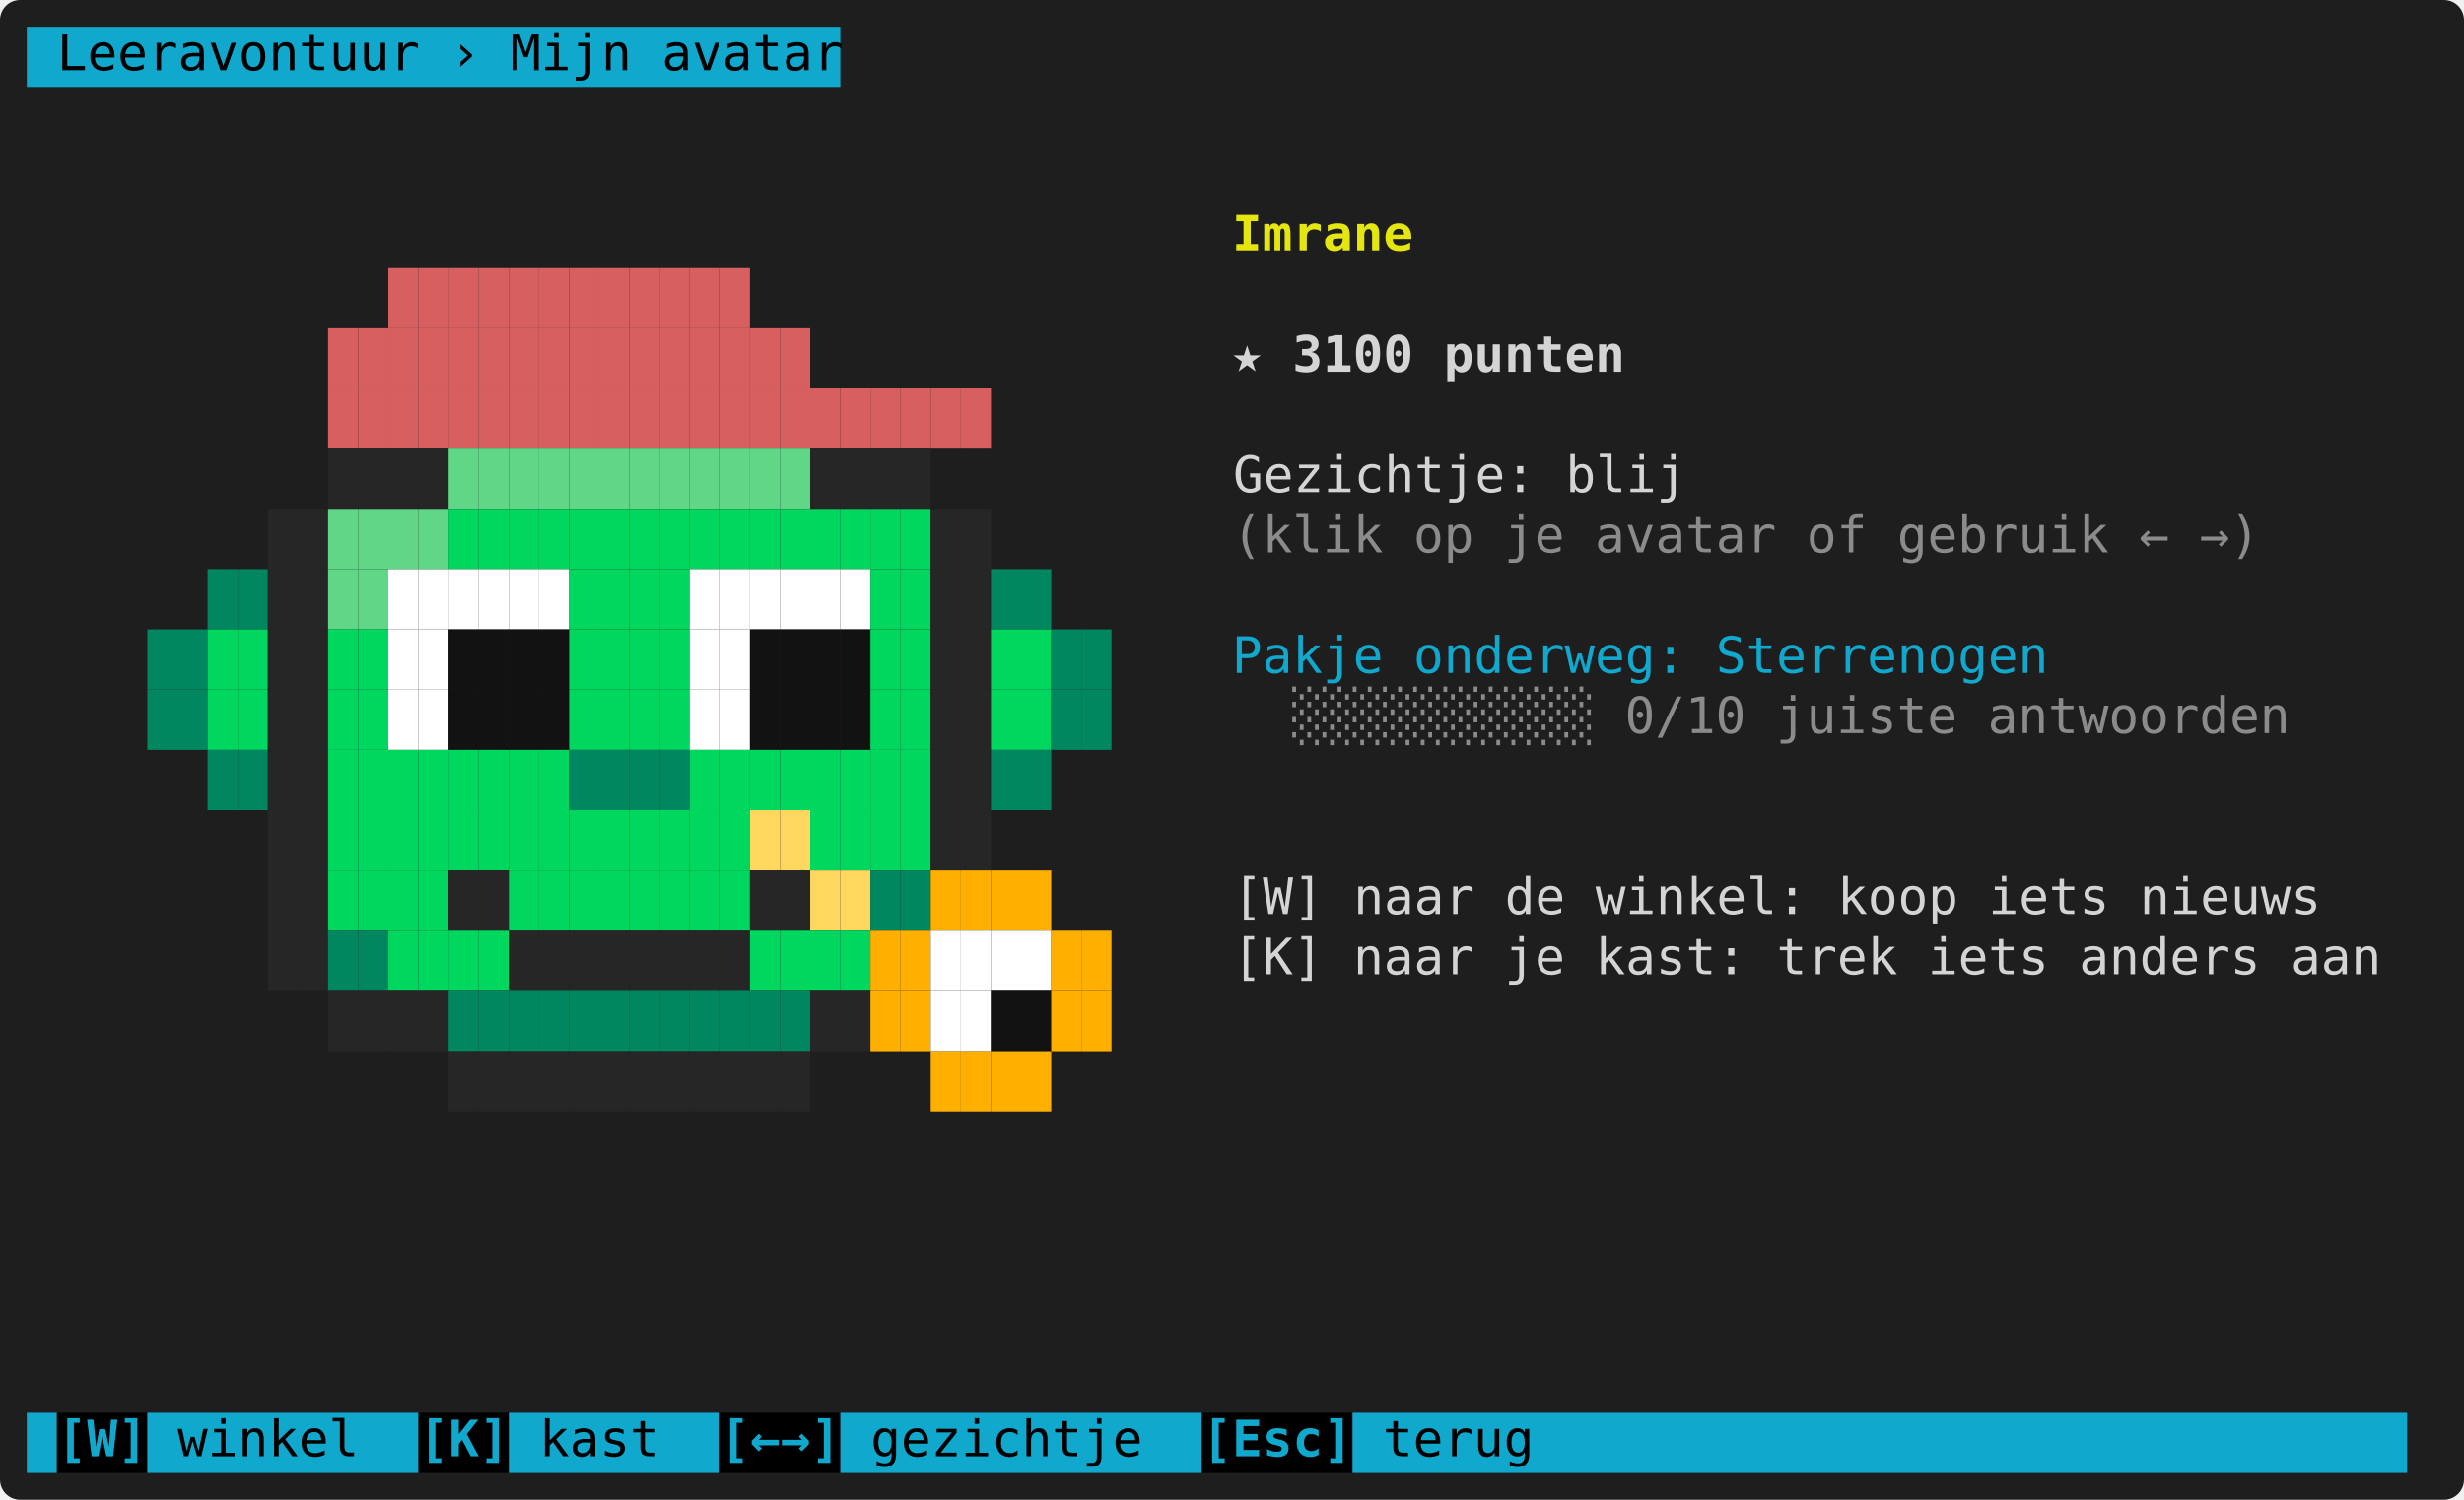
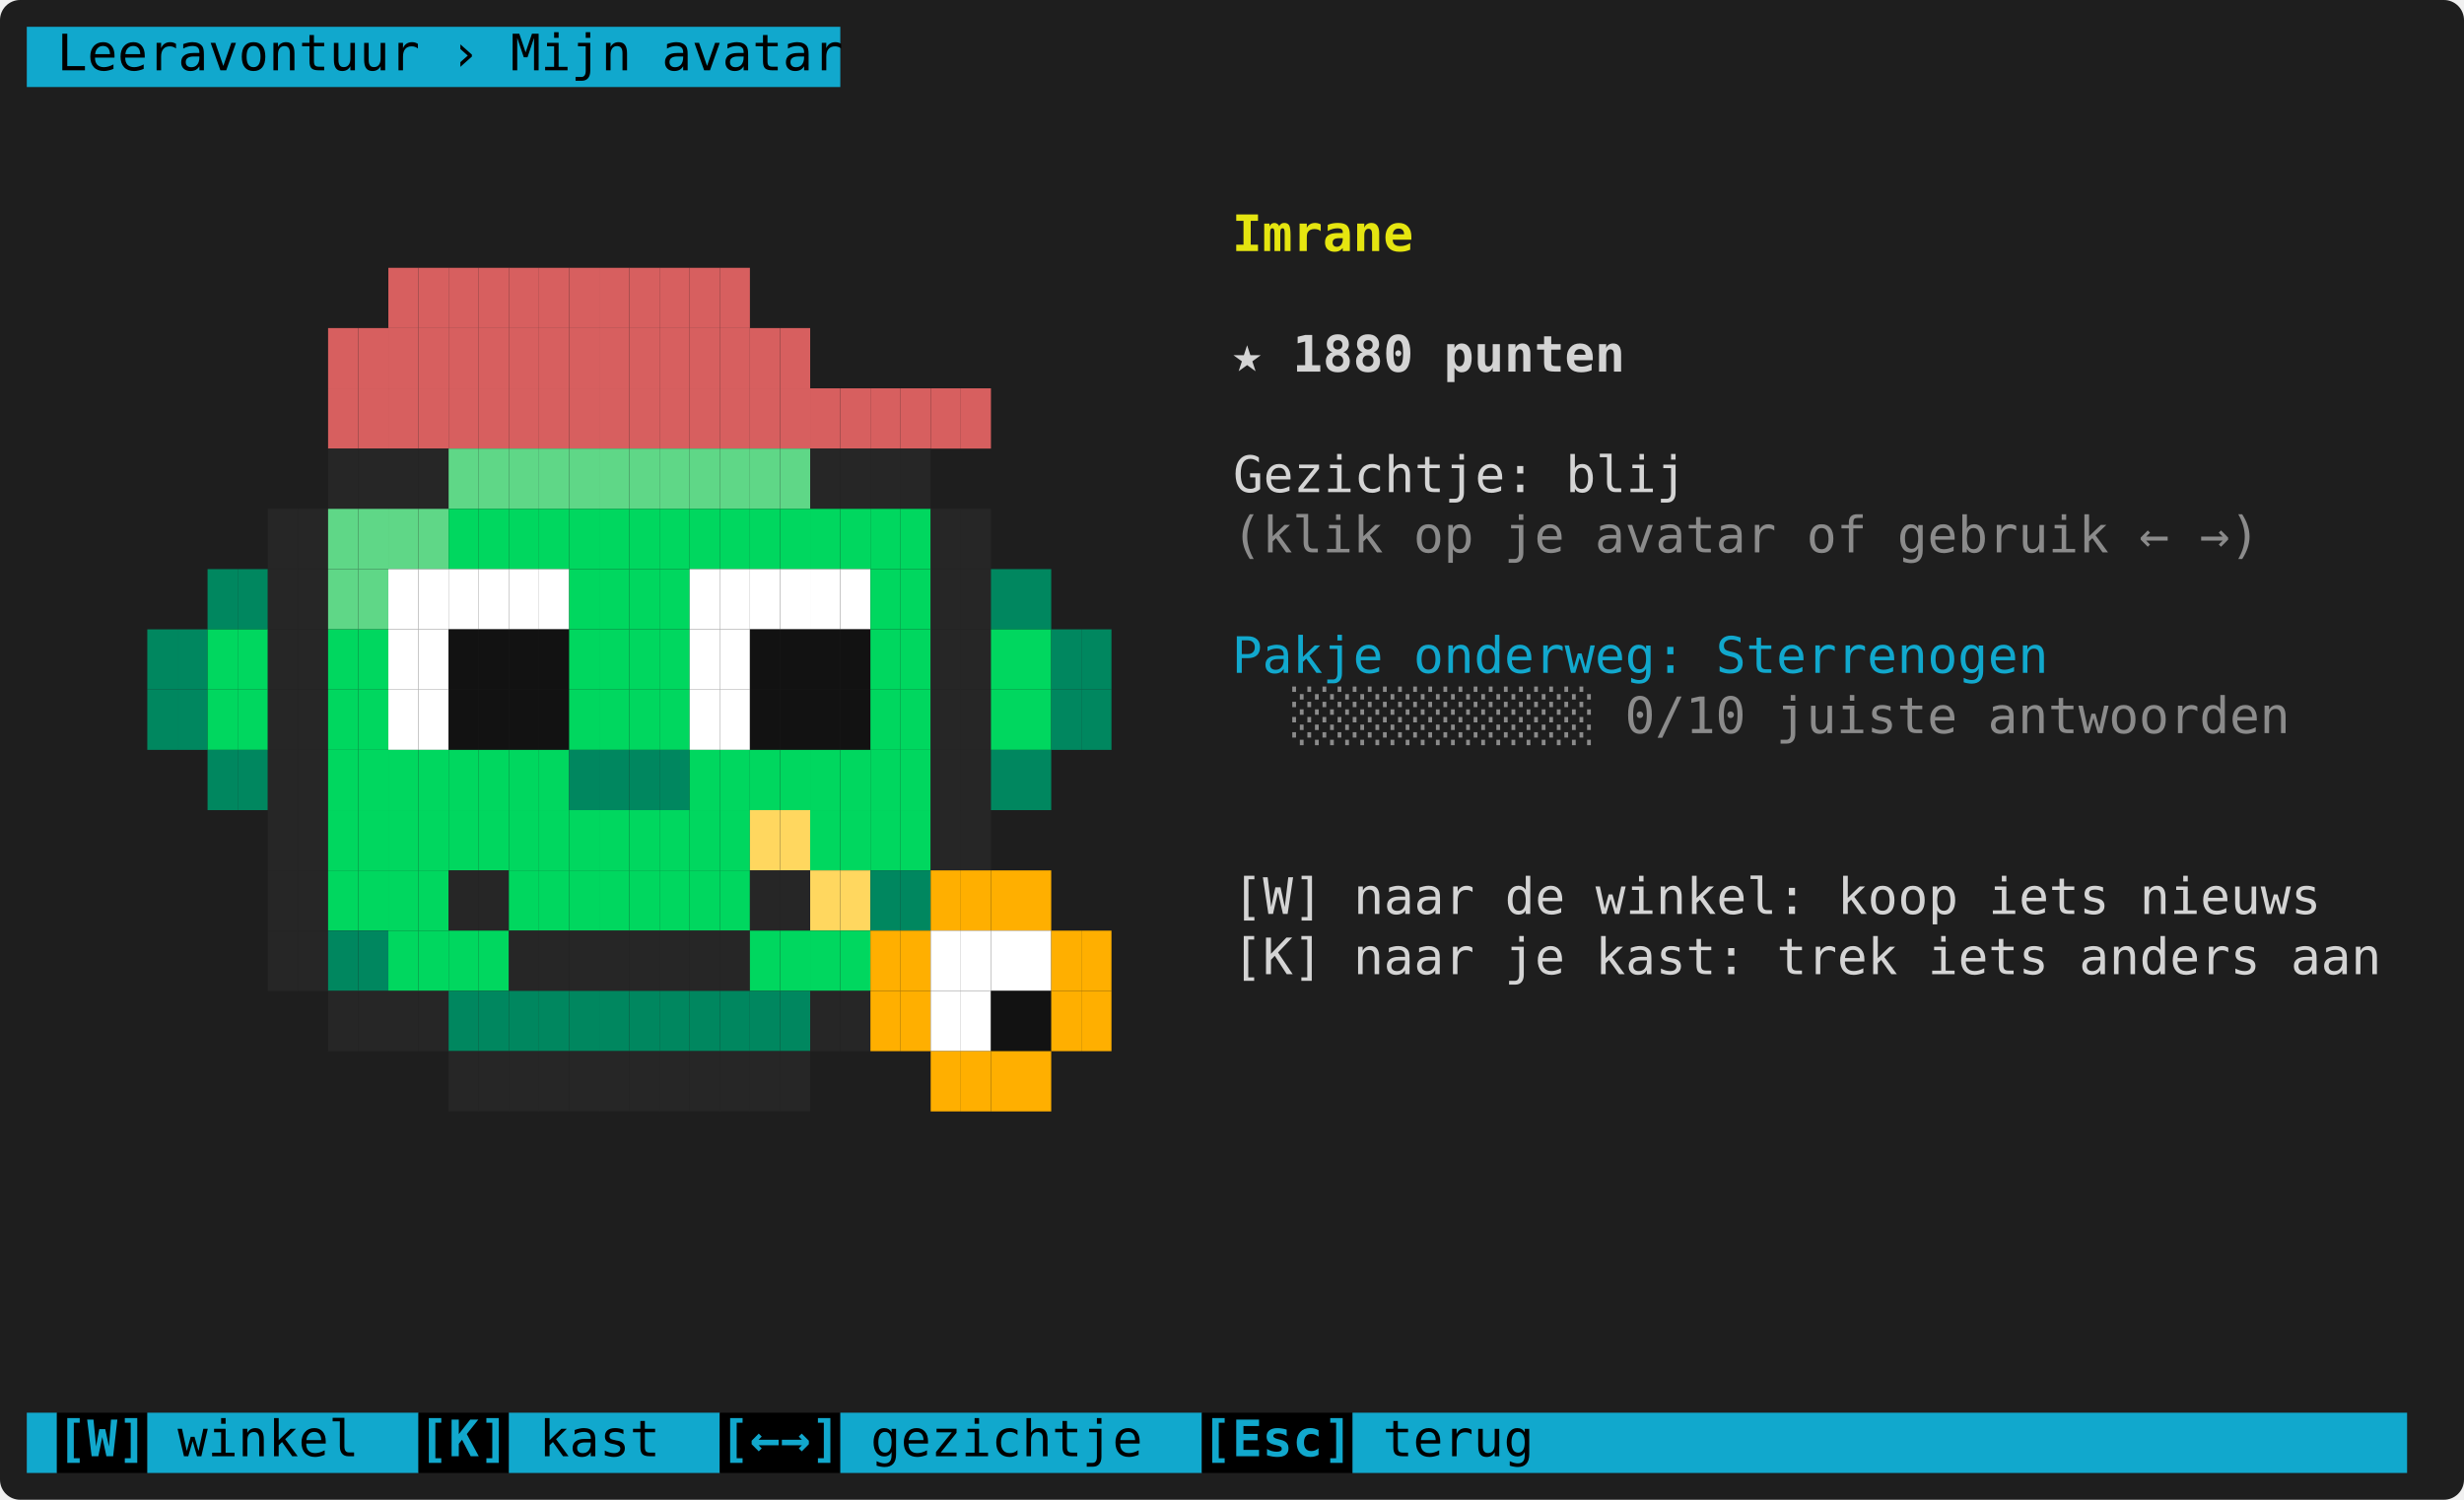
<svg xmlns="http://www.w3.org/2000/svg" width="736" height="448" viewBox="0 0 736 448" role="img" aria-label="Mijn avatar">
  <rect width="736" height="448" rx="6" fill="#1e1e1e" />
  <g font-family="DejaVu Sans Mono, Menlo, Consolas, monospace" font-size="15">
    <rect x="8" y="8" width="243" height="18" fill="#11a8cd" />
    <text x="8" y="21" textLength="243" lengthAdjust="spacingAndGlyphs" xml:space="preserve" fill="#000000"> Leeravontuur › Mijn avatar</text>
    <text x="368" y="75" textLength="54" lengthAdjust="spacingAndGlyphs" xml:space="preserve" fill="#e5e510" font-weight="bold">Imrane</text>
    <rect x="116" y="80" width="9" height="18" fill="#d75f5f" />
    <rect x="125" y="80" width="9" height="18" fill="#d75f5f" />
    <rect x="134" y="80" width="9" height="18" fill="#d75f5f" />
    <rect x="143" y="80" width="9" height="18" fill="#d75f5f" />
    <rect x="152" y="80" width="9" height="18" fill="#d75f5f" />
    <rect x="161" y="80" width="9" height="18" fill="#d75f5f" />
    <rect x="170" y="80" width="9" height="18" fill="#d75f5f" />
    <rect x="179" y="80" width="9" height="18" fill="#d75f5f" />
    <rect x="188" y="80" width="9" height="18" fill="#d75f5f" />
    <rect x="197" y="80" width="9" height="18" fill="#d75f5f" />
    <rect x="206" y="80" width="9" height="18" fill="#d75f5f" />
    <rect x="215" y="80" width="9" height="18" fill="#d75f5f" />
    <rect x="98" y="98" width="9" height="18" fill="#d75f5f" />
    <rect x="107" y="98" width="9" height="18" fill="#d75f5f" />
    <rect x="116" y="98" width="9" height="18" fill="#d75f5f" />
    <rect x="125" y="98" width="9" height="18" fill="#d75f5f" />
    <rect x="134" y="98" width="9" height="18" fill="#d75f5f" />
    <rect x="143" y="98" width="9" height="18" fill="#d75f5f" />
    <rect x="152" y="98" width="9" height="18" fill="#d75f5f" />
    <rect x="161" y="98" width="9" height="18" fill="#d75f5f" />
    <rect x="170" y="98" width="9" height="18" fill="#d75f5f" />
    <rect x="179" y="98" width="9" height="18" fill="#d75f5f" />
    <rect x="188" y="98" width="9" height="18" fill="#d75f5f" />
    <rect x="197" y="98" width="9" height="18" fill="#d75f5f" />
    <rect x="206" y="98" width="9" height="18" fill="#d75f5f" />
    <rect x="215" y="98" width="9" height="18" fill="#d75f5f" />
    <rect x="224" y="98" width="9" height="18" fill="#d75f5f" />
    <rect x="233" y="98" width="9" height="18" fill="#d75f5f" />
-     <text x="368" y="111" textLength="117" lengthAdjust="spacingAndGlyphs" xml:space="preserve" fill="#d4d4d4" font-weight="bold">★ 3100 punten</text>
+     <text x="368" y="111" textLength="117" lengthAdjust="spacingAndGlyphs" xml:space="preserve" fill="#d4d4d4" font-weight="bold">★ 1880 punten</text>
    <rect x="98" y="116" width="9" height="18" fill="#d75f5f" />
    <rect x="107" y="116" width="9" height="18" fill="#d75f5f" />
    <rect x="116" y="116" width="9" height="18" fill="#d75f5f" />
    <rect x="125" y="116" width="9" height="18" fill="#d75f5f" />
    <rect x="134" y="116" width="9" height="18" fill="#d75f5f" />
    <rect x="143" y="116" width="9" height="18" fill="#d75f5f" />
    <rect x="152" y="116" width="9" height="18" fill="#d75f5f" />
    <rect x="161" y="116" width="9" height="18" fill="#d75f5f" />
    <rect x="170" y="116" width="9" height="18" fill="#d75f5f" />
    <rect x="179" y="116" width="9" height="18" fill="#d75f5f" />
    <rect x="188" y="116" width="9" height="18" fill="#d75f5f" />
    <rect x="197" y="116" width="9" height="18" fill="#d75f5f" />
    <rect x="206" y="116" width="9" height="18" fill="#d75f5f" />
    <rect x="215" y="116" width="9" height="18" fill="#d75f5f" />
    <rect x="224" y="116" width="9" height="18" fill="#d75f5f" />
    <rect x="233" y="116" width="9" height="18" fill="#d75f5f" />
    <rect x="242" y="116" width="9" height="18" fill="#d75f5f" />
    <rect x="251" y="116" width="9" height="18" fill="#d75f5f" />
    <rect x="260" y="116" width="9" height="18" fill="#d75f5f" />
    <rect x="269" y="116" width="9" height="18" fill="#d75f5f" />
    <rect x="278" y="116" width="9" height="18" fill="#d75f5f" />
    <rect x="287" y="116" width="9" height="18" fill="#d75f5f" />
    <rect x="98" y="134" width="9" height="18" fill="#262626" />
    <rect x="107" y="134" width="9" height="18" fill="#262626" />
    <rect x="116" y="134" width="9" height="18" fill="#262626" />
    <rect x="125" y="134" width="9" height="18" fill="#262626" />
    <rect x="134" y="134" width="9" height="18" fill="#5fd787" />
    <rect x="143" y="134" width="9" height="18" fill="#5fd787" />
    <rect x="152" y="134" width="9" height="18" fill="#5fd787" />
    <rect x="161" y="134" width="9" height="18" fill="#5fd787" />
    <rect x="170" y="134" width="9" height="18" fill="#5fd787" />
    <rect x="179" y="134" width="9" height="18" fill="#5fd787" />
    <rect x="188" y="134" width="9" height="18" fill="#5fd787" />
    <rect x="197" y="134" width="9" height="18" fill="#5fd787" />
    <rect x="206" y="134" width="9" height="18" fill="#5fd787" />
    <rect x="215" y="134" width="9" height="18" fill="#5fd787" />
    <rect x="224" y="134" width="9" height="18" fill="#5fd787" />
    <rect x="233" y="134" width="9" height="18" fill="#5fd787" />
    <rect x="242" y="134" width="9" height="18" fill="#262626" />
    <rect x="251" y="134" width="9" height="18" fill="#262626" />
    <rect x="260" y="134" width="9" height="18" fill="#262626" />
    <rect x="269" y="134" width="9" height="18" fill="#262626" />
    <text x="278" y="147" textLength="450" lengthAdjust="spacingAndGlyphs" xml:space="preserve" fill="#d4d4d4">          Gezichtje: blij                         </text>
    <rect x="80" y="152" width="9" height="18" fill="#262626" />
    <rect x="89" y="152" width="9" height="18" fill="#262626" />
    <rect x="98" y="152" width="9" height="18" fill="#5fd787" />
    <rect x="107" y="152" width="9" height="18" fill="#5fd787" />
    <rect x="116" y="152" width="9" height="18" fill="#5fd787" />
    <rect x="125" y="152" width="9" height="18" fill="#5fd787" />
    <rect x="134" y="152" width="9" height="18" fill="#00d75f" />
    <rect x="143" y="152" width="9" height="18" fill="#00d75f" />
    <rect x="152" y="152" width="9" height="18" fill="#00d75f" />
    <rect x="161" y="152" width="9" height="18" fill="#00d75f" />
    <rect x="170" y="152" width="9" height="18" fill="#00d75f" />
    <rect x="179" y="152" width="9" height="18" fill="#00d75f" />
    <rect x="188" y="152" width="9" height="18" fill="#00d75f" />
    <rect x="197" y="152" width="9" height="18" fill="#00d75f" />
    <rect x="206" y="152" width="9" height="18" fill="#00d75f" />
    <rect x="215" y="152" width="9" height="18" fill="#00d75f" />
    <rect x="224" y="152" width="9" height="18" fill="#00d75f" />
    <rect x="233" y="152" width="9" height="18" fill="#00d75f" />
    <rect x="242" y="152" width="9" height="18" fill="#00d75f" />
    <rect x="251" y="152" width="9" height="18" fill="#00d75f" />
    <rect x="260" y="152" width="9" height="18" fill="#00d75f" />
    <rect x="269" y="152" width="9" height="18" fill="#00d75f" />
    <rect x="278" y="152" width="9" height="18" fill="#262626" />
    <rect x="287" y="152" width="9" height="18" fill="#262626" />
    <text x="368" y="165" textLength="306" lengthAdjust="spacingAndGlyphs" xml:space="preserve" fill="#d4d4d4" opacity="0.6">(klik op je avatar of gebruik ← →)</text>
    <rect x="62" y="170" width="9" height="18" fill="#00875f" />
    <rect x="71" y="170" width="9" height="18" fill="#00875f" />
    <rect x="80" y="170" width="9" height="18" fill="#262626" />
    <rect x="89" y="170" width="9" height="18" fill="#262626" />
    <rect x="98" y="170" width="9" height="18" fill="#5fd787" />
    <rect x="107" y="170" width="9" height="18" fill="#5fd787" />
    <rect x="116" y="170" width="9" height="18" fill="#ffffff" />
    <rect x="125" y="170" width="9" height="18" fill="#ffffff" />
    <rect x="134" y="170" width="9" height="18" fill="#ffffff" />
    <rect x="143" y="170" width="9" height="18" fill="#ffffff" />
    <rect x="152" y="170" width="9" height="18" fill="#ffffff" />
    <rect x="161" y="170" width="9" height="18" fill="#ffffff" />
    <rect x="170" y="170" width="9" height="18" fill="#00d75f" />
    <rect x="179" y="170" width="9" height="18" fill="#00d75f" />
    <rect x="188" y="170" width="9" height="18" fill="#00d75f" />
    <rect x="197" y="170" width="9" height="18" fill="#00d75f" />
    <rect x="206" y="170" width="9" height="18" fill="#ffffff" />
    <rect x="215" y="170" width="9" height="18" fill="#ffffff" />
    <rect x="224" y="170" width="9" height="18" fill="#ffffff" />
    <rect x="233" y="170" width="9" height="18" fill="#ffffff" />
    <rect x="242" y="170" width="9" height="18" fill="#ffffff" />
    <rect x="251" y="170" width="9" height="18" fill="#ffffff" />
    <rect x="260" y="170" width="9" height="18" fill="#00d75f" />
    <rect x="269" y="170" width="9" height="18" fill="#00d75f" />
    <rect x="278" y="170" width="9" height="18" fill="#262626" />
    <rect x="287" y="170" width="9" height="18" fill="#262626" />
    <rect x="296" y="170" width="9" height="18" fill="#00875f" />
    <rect x="305" y="170" width="9" height="18" fill="#00875f" />
    <rect x="44" y="188" width="9" height="18" fill="#00875f" />
    <rect x="53" y="188" width="9" height="18" fill="#00875f" />
    <rect x="62" y="188" width="9" height="18" fill="#00d75f" />
    <rect x="71" y="188" width="9" height="18" fill="#00d75f" />
    <rect x="80" y="188" width="9" height="18" fill="#262626" />
    <rect x="89" y="188" width="9" height="18" fill="#262626" />
    <rect x="98" y="188" width="9" height="18" fill="#00d75f" />
    <rect x="107" y="188" width="9" height="18" fill="#00d75f" />
    <rect x="116" y="188" width="9" height="18" fill="#ffffff" />
    <rect x="125" y="188" width="9" height="18" fill="#ffffff" />
    <rect x="134" y="188" width="9" height="18" fill="#121212" />
    <rect x="143" y="188" width="9" height="18" fill="#121212" />
    <rect x="152" y="188" width="9" height="18" fill="#121212" />
    <rect x="161" y="188" width="9" height="18" fill="#121212" />
    <rect x="170" y="188" width="9" height="18" fill="#00d75f" />
    <rect x="179" y="188" width="9" height="18" fill="#00d75f" />
    <rect x="188" y="188" width="9" height="18" fill="#00d75f" />
    <rect x="197" y="188" width="9" height="18" fill="#00d75f" />
    <rect x="206" y="188" width="9" height="18" fill="#ffffff" />
    <rect x="215" y="188" width="9" height="18" fill="#ffffff" />
    <rect x="224" y="188" width="9" height="18" fill="#121212" />
    <rect x="233" y="188" width="9" height="18" fill="#121212" />
    <rect x="242" y="188" width="9" height="18" fill="#121212" />
    <rect x="251" y="188" width="9" height="18" fill="#121212" />
    <rect x="260" y="188" width="9" height="18" fill="#00d75f" />
    <rect x="269" y="188" width="9" height="18" fill="#00d75f" />
    <rect x="278" y="188" width="9" height="18" fill="#262626" />
    <rect x="287" y="188" width="9" height="18" fill="#262626" />
    <rect x="296" y="188" width="9" height="18" fill="#00d75f" />
    <rect x="305" y="188" width="9" height="18" fill="#00d75f" />
    <rect x="314" y="188" width="9" height="18" fill="#00875f" />
    <rect x="323" y="188" width="9" height="18" fill="#00875f" />
    <text x="368" y="201" textLength="243" lengthAdjust="spacingAndGlyphs" xml:space="preserve" fill="#11a8cd">Pakje onderweg: Sterrenogen</text>
    <rect x="44" y="206" width="9" height="18" fill="#00875f" />
    <rect x="53" y="206" width="9" height="18" fill="#00875f" />
    <rect x="62" y="206" width="9" height="18" fill="#00d75f" />
    <rect x="71" y="206" width="9" height="18" fill="#00d75f" />
    <rect x="80" y="206" width="9" height="18" fill="#262626" />
    <rect x="89" y="206" width="9" height="18" fill="#262626" />
    <rect x="98" y="206" width="9" height="18" fill="#00d75f" />
    <rect x="107" y="206" width="9" height="18" fill="#00d75f" />
    <rect x="116" y="206" width="9" height="18" fill="#ffffff" />
    <rect x="125" y="206" width="9" height="18" fill="#ffffff" />
    <rect x="134" y="206" width="9" height="18" fill="#121212" />
    <rect x="143" y="206" width="9" height="18" fill="#121212" />
    <rect x="152" y="206" width="9" height="18" fill="#121212" />
    <rect x="161" y="206" width="9" height="18" fill="#121212" />
    <rect x="170" y="206" width="9" height="18" fill="#00d75f" />
    <rect x="179" y="206" width="9" height="18" fill="#00d75f" />
    <rect x="188" y="206" width="9" height="18" fill="#00d75f" />
    <rect x="197" y="206" width="9" height="18" fill="#00d75f" />
    <rect x="206" y="206" width="9" height="18" fill="#ffffff" />
    <rect x="215" y="206" width="9" height="18" fill="#ffffff" />
    <rect x="224" y="206" width="9" height="18" fill="#121212" />
    <rect x="233" y="206" width="9" height="18" fill="#121212" />
    <rect x="242" y="206" width="9" height="18" fill="#121212" />
    <rect x="251" y="206" width="9" height="18" fill="#121212" />
    <rect x="260" y="206" width="9" height="18" fill="#00d75f" />
    <rect x="269" y="206" width="9" height="18" fill="#00d75f" />
    <rect x="278" y="206" width="9" height="18" fill="#262626" />
    <rect x="287" y="206" width="9" height="18" fill="#262626" />
    <rect x="296" y="206" width="9" height="18" fill="#00d75f" />
    <rect x="305" y="206" width="9" height="18" fill="#00d75f" />
    <rect x="314" y="206" width="9" height="18" fill="#00875f" />
    <rect x="323" y="206" width="9" height="18" fill="#00875f" />
    <text x="386" y="219" textLength="297" lengthAdjust="spacingAndGlyphs" xml:space="preserve" fill="#d4d4d4" opacity="0.6">░░░░░░░░░░ 0/10 juiste antwoorden</text>
    <rect x="62" y="224" width="9" height="18" fill="#00875f" />
    <rect x="71" y="224" width="9" height="18" fill="#00875f" />
    <rect x="80" y="224" width="9" height="18" fill="#262626" />
    <rect x="89" y="224" width="9" height="18" fill="#262626" />
    <rect x="98" y="224" width="9" height="18" fill="#00d75f" />
    <rect x="107" y="224" width="9" height="18" fill="#00d75f" />
    <rect x="116" y="224" width="9" height="18" fill="#00d75f" />
    <rect x="125" y="224" width="9" height="18" fill="#00d75f" />
    <rect x="134" y="224" width="9" height="18" fill="#00d75f" />
    <rect x="143" y="224" width="9" height="18" fill="#00d75f" />
    <rect x="152" y="224" width="9" height="18" fill="#00d75f" />
    <rect x="161" y="224" width="9" height="18" fill="#00d75f" />
    <rect x="170" y="224" width="9" height="18" fill="#00875f" />
    <rect x="179" y="224" width="9" height="18" fill="#00875f" />
    <rect x="188" y="224" width="9" height="18" fill="#00875f" />
    <rect x="197" y="224" width="9" height="18" fill="#00875f" />
    <rect x="206" y="224" width="9" height="18" fill="#00d75f" />
    <rect x="215" y="224" width="9" height="18" fill="#00d75f" />
    <rect x="224" y="224" width="9" height="18" fill="#00d75f" />
    <rect x="233" y="224" width="9" height="18" fill="#00d75f" />
    <rect x="242" y="224" width="9" height="18" fill="#00d75f" />
    <rect x="251" y="224" width="9" height="18" fill="#00d75f" />
    <rect x="260" y="224" width="9" height="18" fill="#00d75f" />
    <rect x="269" y="224" width="9" height="18" fill="#00d75f" />
    <rect x="278" y="224" width="9" height="18" fill="#262626" />
    <rect x="287" y="224" width="9" height="18" fill="#262626" />
    <rect x="296" y="224" width="9" height="18" fill="#00875f" />
    <rect x="305" y="224" width="9" height="18" fill="#00875f" />
    <rect x="80" y="242" width="9" height="18" fill="#262626" />
    <rect x="89" y="242" width="9" height="18" fill="#262626" />
    <rect x="98" y="242" width="9" height="18" fill="#00d75f" />
    <rect x="107" y="242" width="9" height="18" fill="#00d75f" />
    <rect x="116" y="242" width="9" height="18" fill="#00d75f" />
    <rect x="125" y="242" width="9" height="18" fill="#00d75f" />
    <rect x="134" y="242" width="9" height="18" fill="#00d75f" />
    <rect x="143" y="242" width="9" height="18" fill="#00d75f" />
    <rect x="152" y="242" width="9" height="18" fill="#00d75f" />
    <rect x="161" y="242" width="9" height="18" fill="#00d75f" />
    <rect x="170" y="242" width="9" height="18" fill="#00d75f" />
    <rect x="179" y="242" width="9" height="18" fill="#00d75f" />
    <rect x="188" y="242" width="9" height="18" fill="#00d75f" />
    <rect x="197" y="242" width="9" height="18" fill="#00d75f" />
    <rect x="206" y="242" width="9" height="18" fill="#00d75f" />
    <rect x="215" y="242" width="9" height="18" fill="#00d75f" />
    <rect x="224" y="242" width="9" height="18" fill="#ffd75f" />
    <rect x="233" y="242" width="9" height="18" fill="#ffd75f" />
    <rect x="242" y="242" width="9" height="18" fill="#00d75f" />
    <rect x="251" y="242" width="9" height="18" fill="#00d75f" />
    <rect x="260" y="242" width="9" height="18" fill="#00d75f" />
    <rect x="269" y="242" width="9" height="18" fill="#00d75f" />
    <rect x="278" y="242" width="9" height="18" fill="#262626" />
    <rect x="287" y="242" width="9" height="18" fill="#262626" />
    <rect x="80" y="260" width="9" height="18" fill="#262626" />
    <rect x="89" y="260" width="9" height="18" fill="#262626" />
    <rect x="98" y="260" width="9" height="18" fill="#00d75f" />
    <rect x="107" y="260" width="9" height="18" fill="#00d75f" />
    <rect x="116" y="260" width="9" height="18" fill="#00d75f" />
    <rect x="125" y="260" width="9" height="18" fill="#00d75f" />
    <rect x="134" y="260" width="9" height="18" fill="#262626" />
    <rect x="143" y="260" width="9" height="18" fill="#262626" />
    <rect x="152" y="260" width="9" height="18" fill="#00d75f" />
    <rect x="161" y="260" width="9" height="18" fill="#00d75f" />
    <rect x="170" y="260" width="9" height="18" fill="#00d75f" />
    <rect x="179" y="260" width="9" height="18" fill="#00d75f" />
    <rect x="188" y="260" width="9" height="18" fill="#00d75f" />
    <rect x="197" y="260" width="9" height="18" fill="#00d75f" />
    <rect x="206" y="260" width="9" height="18" fill="#00d75f" />
    <rect x="215" y="260" width="9" height="18" fill="#00d75f" />
    <rect x="224" y="260" width="9" height="18" fill="#262626" />
    <rect x="233" y="260" width="9" height="18" fill="#262626" />
    <rect x="242" y="260" width="9" height="18" fill="#ffd75f" />
    <rect x="251" y="260" width="9" height="18" fill="#ffd75f" />
    <rect x="260" y="260" width="9" height="18" fill="#00875f" />
    <rect x="269" y="260" width="9" height="18" fill="#00875f" />
    <rect x="278" y="260" width="9" height="18" fill="#ffaf00" />
    <rect x="287" y="260" width="9" height="18" fill="#ffaf00" />
    <rect x="296" y="260" width="9" height="18" fill="#ffaf00" />
    <rect x="305" y="260" width="9" height="18" fill="#ffaf00" />
    <text x="314" y="273" textLength="414" lengthAdjust="spacingAndGlyphs" xml:space="preserve" fill="#d4d4d4">      [W] naar de winkel: koop iets nieuws    </text>
    <rect x="80" y="278" width="9" height="18" fill="#262626" />
    <rect x="89" y="278" width="9" height="18" fill="#262626" />
    <rect x="98" y="278" width="9" height="18" fill="#00875f" />
    <rect x="107" y="278" width="9" height="18" fill="#00875f" />
    <rect x="116" y="278" width="9" height="18" fill="#00d75f" />
    <rect x="125" y="278" width="9" height="18" fill="#00d75f" />
    <rect x="134" y="278" width="9" height="18" fill="#00d75f" />
    <rect x="143" y="278" width="9" height="18" fill="#00d75f" />
    <rect x="152" y="278" width="9" height="18" fill="#262626" />
    <rect x="161" y="278" width="9" height="18" fill="#262626" />
    <rect x="170" y="278" width="9" height="18" fill="#262626" />
    <rect x="179" y="278" width="9" height="18" fill="#262626" />
    <rect x="188" y="278" width="9" height="18" fill="#262626" />
    <rect x="197" y="278" width="9" height="18" fill="#262626" />
    <rect x="206" y="278" width="9" height="18" fill="#262626" />
    <rect x="215" y="278" width="9" height="18" fill="#262626" />
    <rect x="224" y="278" width="9" height="18" fill="#00d75f" />
    <rect x="233" y="278" width="9" height="18" fill="#00d75f" />
    <rect x="242" y="278" width="9" height="18" fill="#00d75f" />
    <rect x="251" y="278" width="9" height="18" fill="#00d75f" />
    <rect x="260" y="278" width="9" height="18" fill="#ffaf00" />
    <rect x="269" y="278" width="9" height="18" fill="#ffaf00" />
    <rect x="278" y="278" width="9" height="18" fill="#ffffff" />
    <rect x="287" y="278" width="9" height="18" fill="#ffffff" />
    <rect x="296" y="278" width="9" height="18" fill="#ffffff" />
    <rect x="305" y="278" width="9" height="18" fill="#ffffff" />
    <rect x="314" y="278" width="9" height="18" fill="#ffaf00" />
    <rect x="323" y="278" width="9" height="18" fill="#ffaf00" />
    <text x="332" y="291" textLength="396" lengthAdjust="spacingAndGlyphs" xml:space="preserve" fill="#d4d4d4">    [K] naar je kast: trek iets anders aan  </text>
    <rect x="98" y="296" width="9" height="18" fill="#262626" />
    <rect x="107" y="296" width="9" height="18" fill="#262626" />
    <rect x="116" y="296" width="9" height="18" fill="#262626" />
    <rect x="125" y="296" width="9" height="18" fill="#262626" />
    <rect x="134" y="296" width="9" height="18" fill="#00875f" />
    <rect x="143" y="296" width="9" height="18" fill="#00875f" />
    <rect x="152" y="296" width="9" height="18" fill="#00875f" />
    <rect x="161" y="296" width="9" height="18" fill="#00875f" />
    <rect x="170" y="296" width="9" height="18" fill="#00875f" />
    <rect x="179" y="296" width="9" height="18" fill="#00875f" />
    <rect x="188" y="296" width="9" height="18" fill="#00875f" />
    <rect x="197" y="296" width="9" height="18" fill="#00875f" />
    <rect x="206" y="296" width="9" height="18" fill="#00875f" />
    <rect x="215" y="296" width="9" height="18" fill="#00875f" />
    <rect x="224" y="296" width="9" height="18" fill="#00875f" />
    <rect x="233" y="296" width="9" height="18" fill="#00875f" />
    <rect x="242" y="296" width="9" height="18" fill="#262626" />
    <rect x="251" y="296" width="9" height="18" fill="#262626" />
    <rect x="260" y="296" width="9" height="18" fill="#ffaf00" />
    <rect x="269" y="296" width="9" height="18" fill="#ffaf00" />
    <rect x="278" y="296" width="9" height="18" fill="#ffffff" />
    <rect x="287" y="296" width="9" height="18" fill="#ffffff" />
    <rect x="296" y="296" width="9" height="18" fill="#121212" />
    <rect x="305" y="296" width="9" height="18" fill="#121212" />
    <rect x="314" y="296" width="9" height="18" fill="#ffaf00" />
    <rect x="323" y="296" width="9" height="18" fill="#ffaf00" />
    <rect x="134" y="314" width="9" height="18" fill="#262626" />
    <rect x="143" y="314" width="9" height="18" fill="#262626" />
    <rect x="152" y="314" width="9" height="18" fill="#262626" />
    <rect x="161" y="314" width="9" height="18" fill="#262626" />
    <rect x="170" y="314" width="9" height="18" fill="#262626" />
    <rect x="179" y="314" width="9" height="18" fill="#262626" />
    <rect x="188" y="314" width="9" height="18" fill="#262626" />
    <rect x="197" y="314" width="9" height="18" fill="#262626" />
    <rect x="206" y="314" width="9" height="18" fill="#262626" />
    <rect x="215" y="314" width="9" height="18" fill="#262626" />
    <rect x="224" y="314" width="9" height="18" fill="#262626" />
    <rect x="233" y="314" width="9" height="18" fill="#262626" />
    <rect x="278" y="314" width="9" height="18" fill="#ffaf00" />
    <rect x="287" y="314" width="9" height="18" fill="#ffaf00" />
    <rect x="296" y="314" width="9" height="18" fill="#ffaf00" />
    <rect x="305" y="314" width="9" height="18" fill="#ffaf00" />
    <rect x="8" y="422" width="9" height="18" fill="#11a8cd" />
    <rect x="17" y="422" width="27" height="18" fill="#000000" />
    <rect x="44" y="422" width="81" height="18" fill="#11a8cd" />
    <rect x="125" y="422" width="27" height="18" fill="#000000" />
    <rect x="152" y="422" width="63" height="18" fill="#11a8cd" />
    <rect x="215" y="422" width="36" height="18" fill="#000000" />
    <rect x="251" y="422" width="108" height="18" fill="#11a8cd" />
    <rect x="359" y="422" width="45" height="18" fill="#000000" />
    <rect x="404" y="422" width="315" height="18" fill="#11a8cd" />
    <text x="17" y="435" textLength="27" lengthAdjust="spacingAndGlyphs" xml:space="preserve" fill="#11a8cd" font-weight="bold">[W]</text>
    <text x="44" y="435" textLength="81" lengthAdjust="spacingAndGlyphs" xml:space="preserve" fill="#000000"> winkel  </text>
    <text x="125" y="435" textLength="27" lengthAdjust="spacingAndGlyphs" xml:space="preserve" fill="#11a8cd" font-weight="bold">[K]</text>
    <text x="152" y="435" textLength="63" lengthAdjust="spacingAndGlyphs" xml:space="preserve" fill="#000000"> kast  </text>
    <text x="215" y="435" textLength="36" lengthAdjust="spacingAndGlyphs" xml:space="preserve" fill="#11a8cd" font-weight="bold">[←→]</text>
    <text x="251" y="435" textLength="108" lengthAdjust="spacingAndGlyphs" xml:space="preserve" fill="#000000"> gezichtje  </text>
    <text x="359" y="435" textLength="45" lengthAdjust="spacingAndGlyphs" xml:space="preserve" fill="#11a8cd" font-weight="bold">[Esc]</text>
    <text x="404" y="435" textLength="315" lengthAdjust="spacingAndGlyphs" xml:space="preserve" fill="#000000"> terug                             </text>
  </g>
</svg>
